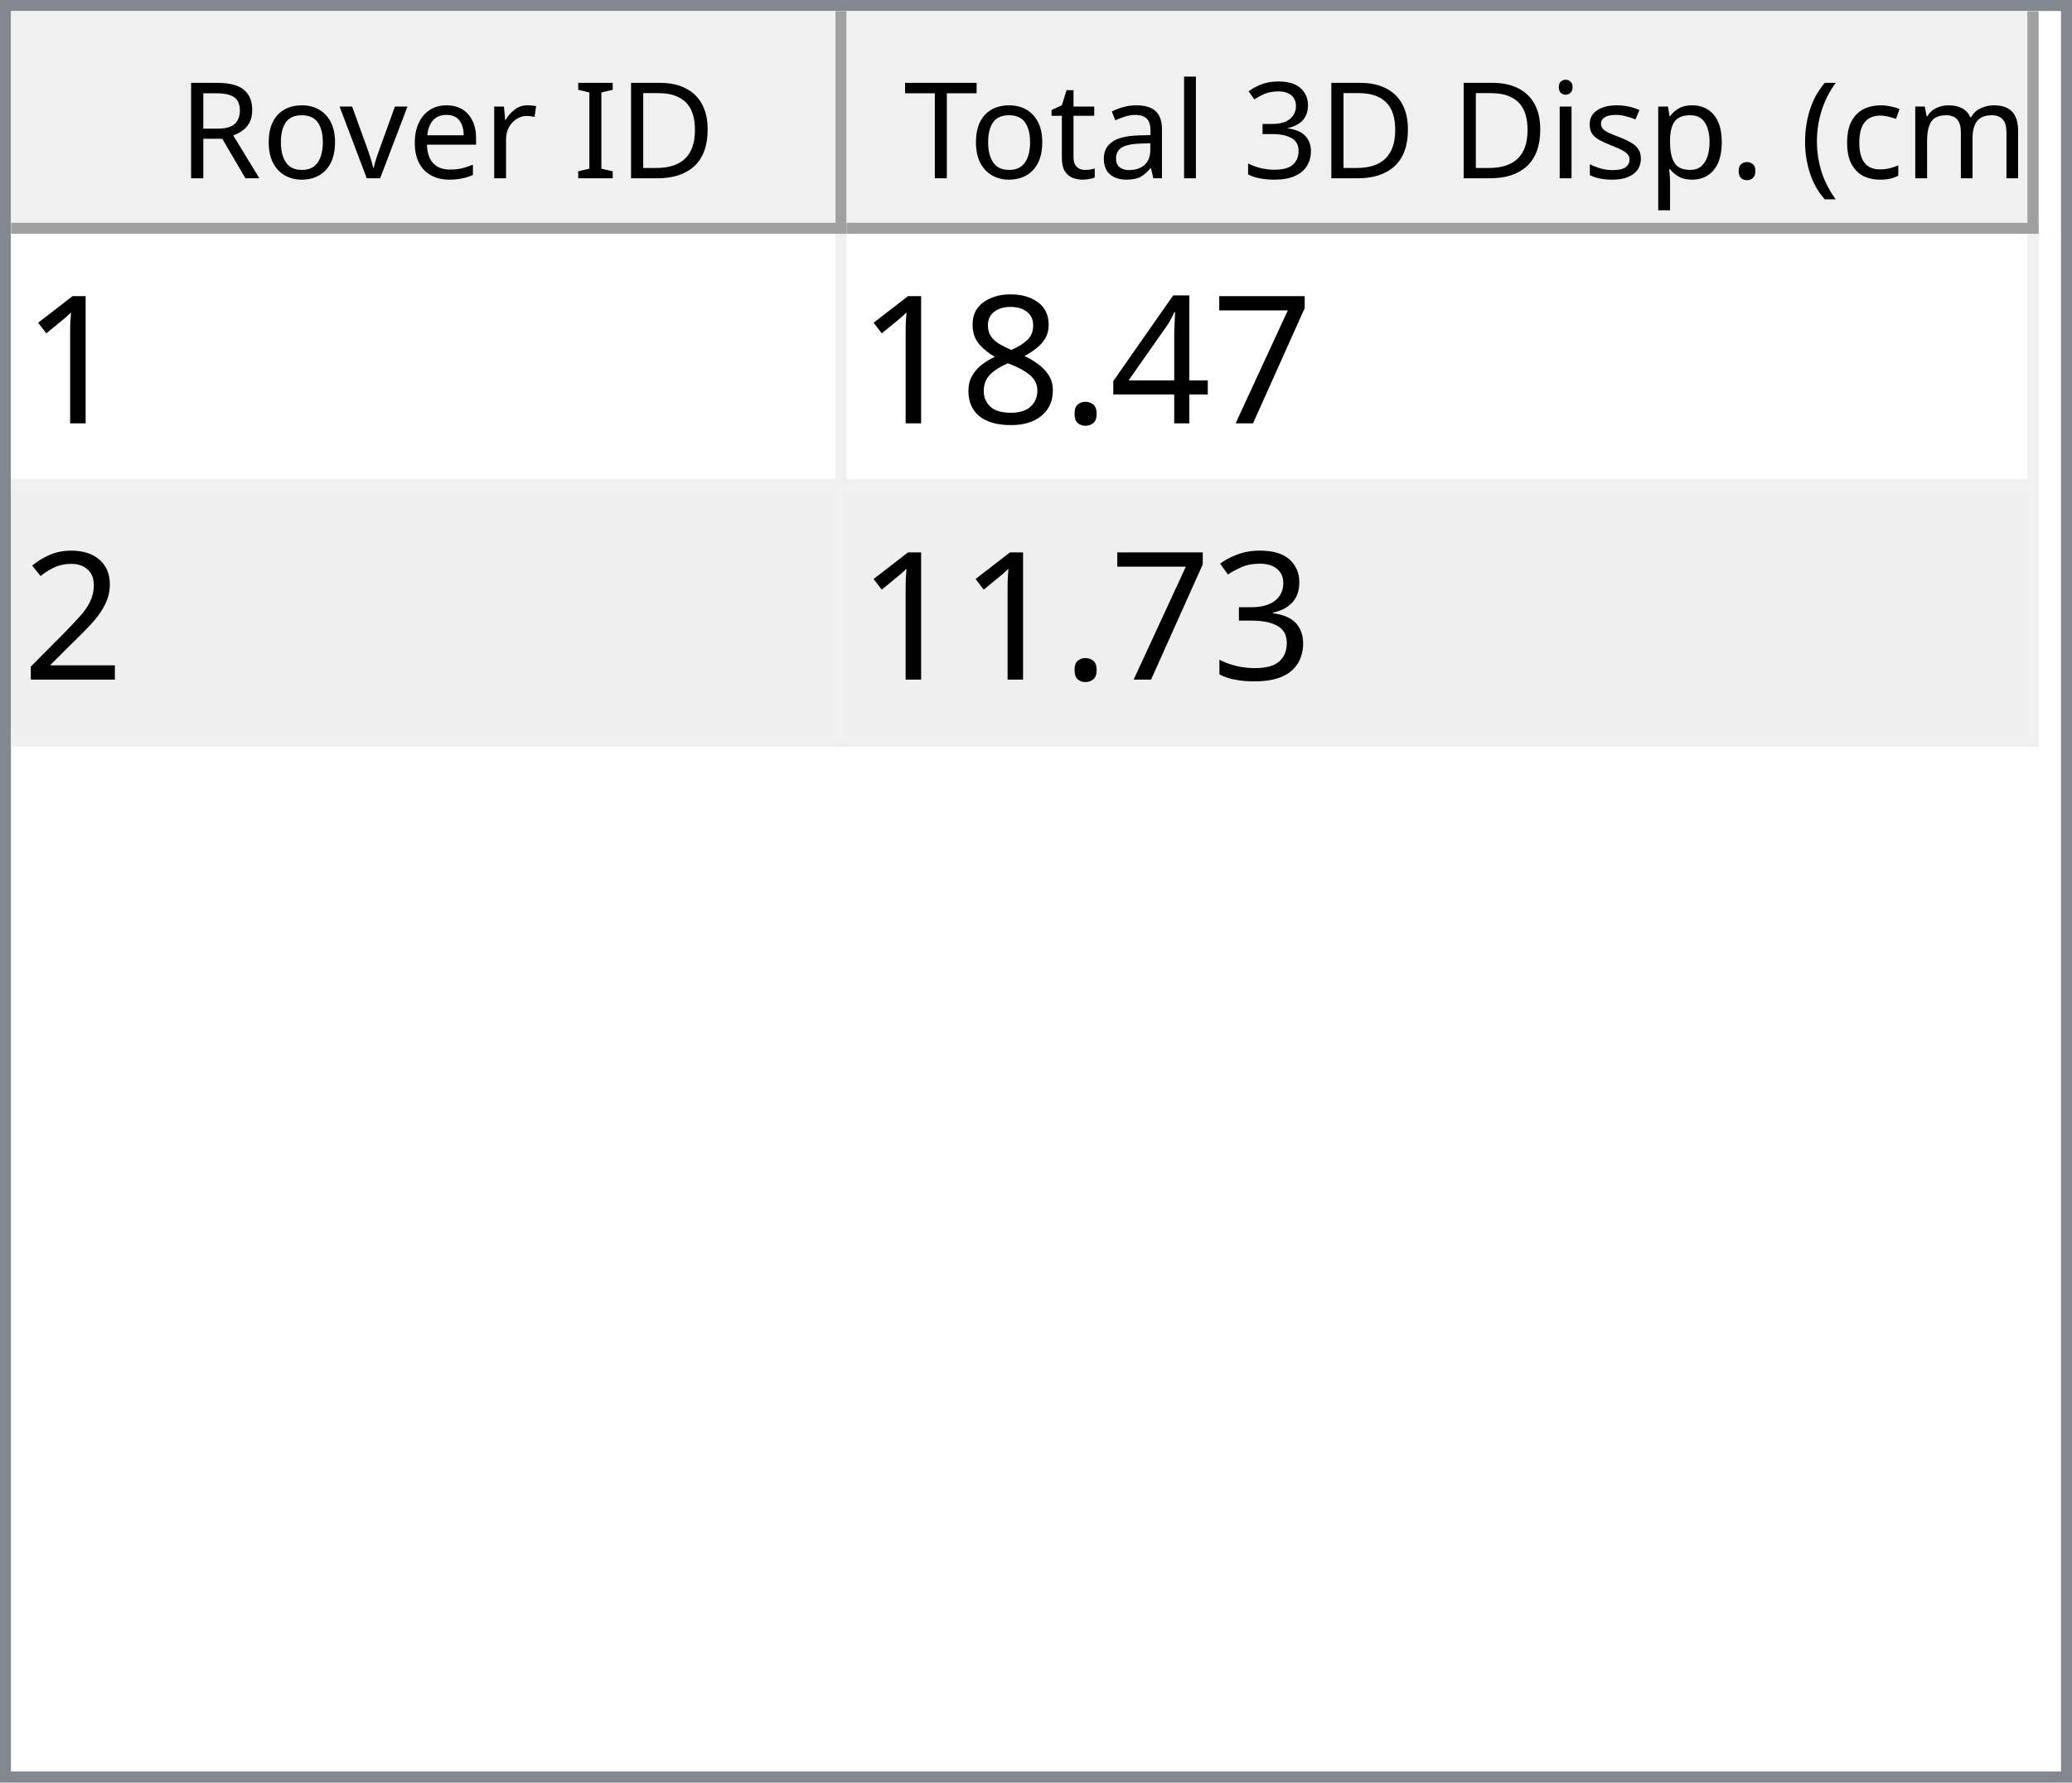
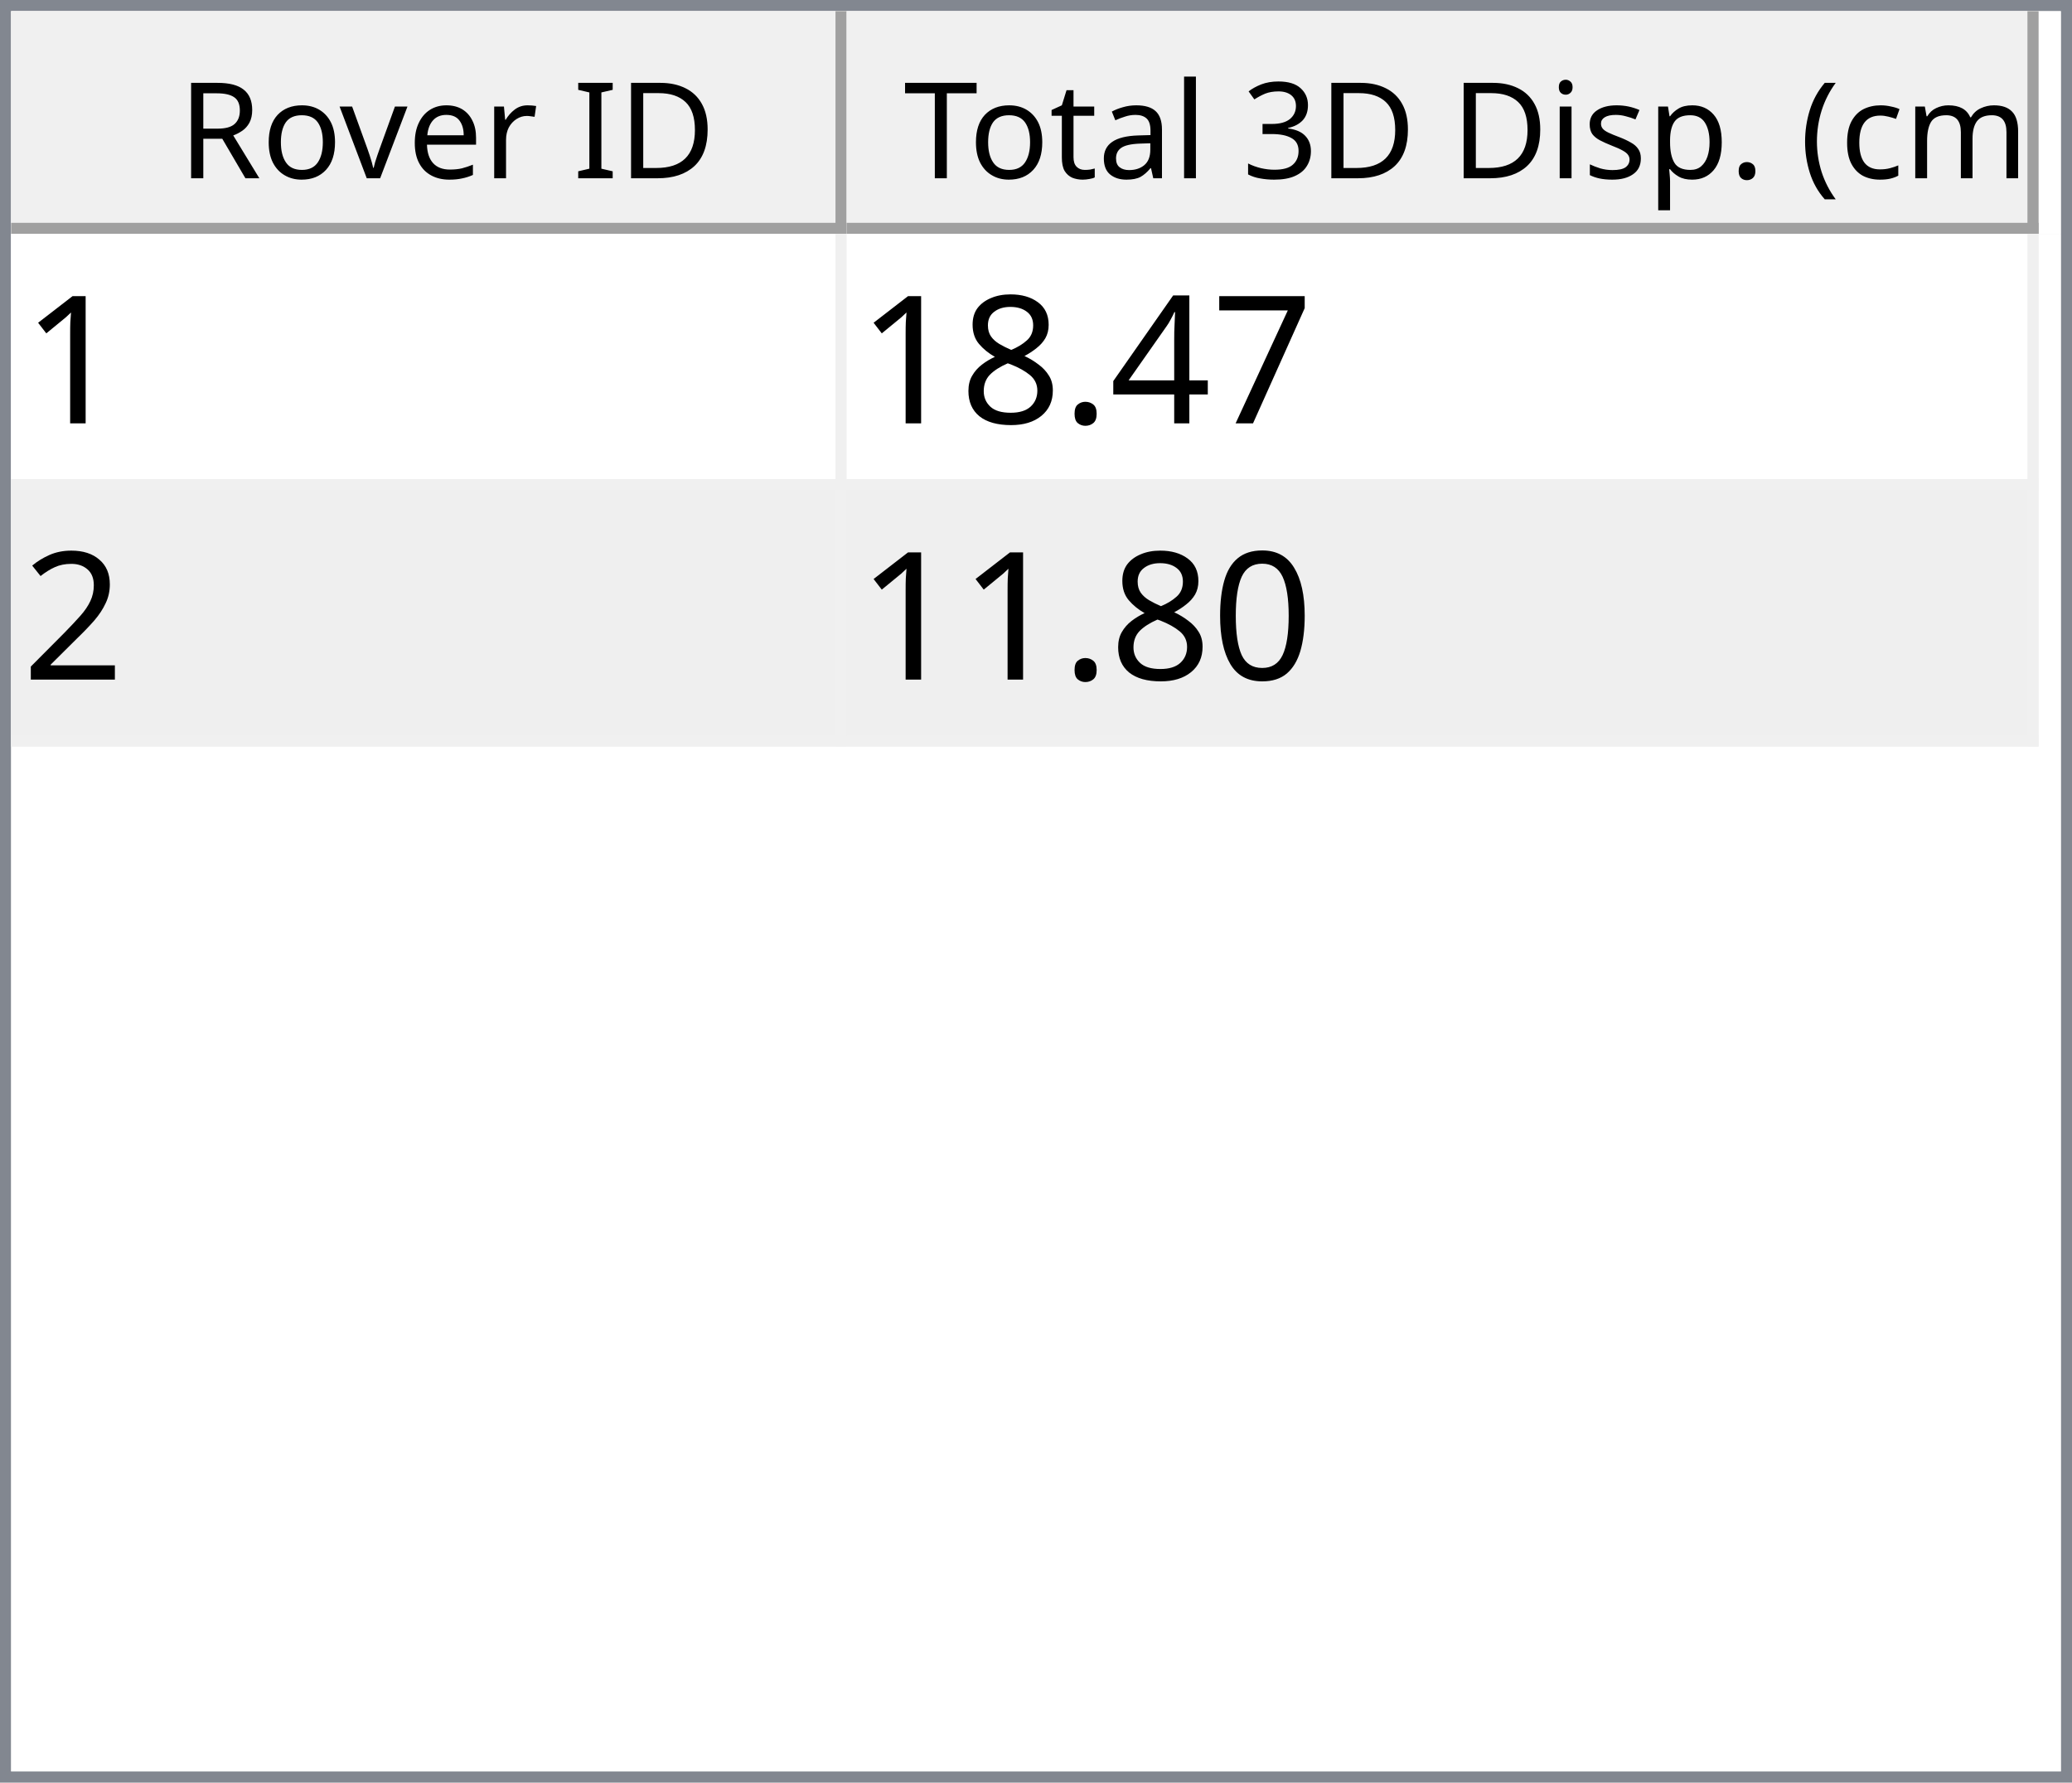
<svg xmlns="http://www.w3.org/2000/svg" style="fill-opacity:1; color-rendering:auto; color-interpolation:auto; text-rendering:auto; stroke:black; stroke-linecap:square; stroke-miterlimit:10; shape-rendering:auto; stroke-opacity:1; fill:black; stroke-dasharray:none; font-weight:normal; stroke-width:1; font-family:'Dialog'; font-style:normal; stroke-linejoin:miter; font-size:12px; stroke-dashoffset:0; image-rendering:auto;" width="186" height="160">
  <defs id="genericDefs" />
  <g>
    <defs id="defs1">
      <clipPath clipPathUnits="userSpaceOnUse" id="clipPath1">
        <path d="M0 0 L186 0 L186 160 L0 160 L0 0 Z" />
      </clipPath>
      <clipPath clipPathUnits="userSpaceOnUse" id="clipPath2">
        <path d="M0 0 L0 160 L186 160 L186 0 Z" />
      </clipPath>
      <clipPath clipPathUnits="userSpaceOnUse" id="clipPath3">
        <path d="M0 0 L0 20 L184 20 L184 0 Z" />
      </clipPath>
      <clipPath clipPathUnits="userSpaceOnUse" id="clipPath4">
        <path d="M0 0 L0 20 L75 20 L75 0 Z" />
      </clipPath>
      <clipPath clipPathUnits="userSpaceOnUse" id="clipPath5">
        <path d="M1 1 L1 19 L74 19 L74 1 Z" />
      </clipPath>
      <clipPath clipPathUnits="userSpaceOnUse" id="clipPath6">
        <path d="M0 0 L0 18 L73 18 L73 0 Z" />
      </clipPath>
      <clipPath clipPathUnits="userSpaceOnUse" id="clipPath7">
        <path d="M-0.5 -0.5 L-0.5 19.5 L74.5 19.5 L74.5 -0.5 Z" />
      </clipPath>
      <clipPath clipPathUnits="userSpaceOnUse" id="clipPath8">
        <path d="M0 0 L0 20 L107 20 L107 0 Z" />
      </clipPath>
      <clipPath clipPathUnits="userSpaceOnUse" id="clipPath9">
        <path d="M1 1 L1 19 L106 19 L106 1 Z" />
      </clipPath>
      <clipPath clipPathUnits="userSpaceOnUse" id="clipPath10">
        <path d="M0 0 L0 18 L105 18 L105 0 Z" />
      </clipPath>
      <clipPath clipPathUnits="userSpaceOnUse" id="clipPath11">
        <path d="M-0.5 -0.5 L-0.5 19.5 L106.5 19.5 L106.5 -0.5 Z" />
      </clipPath>
      <clipPath clipPathUnits="userSpaceOnUse" id="clipPath12">
        <path d="M0 0 L0 138 L184 138 L184 0 Z" />
      </clipPath>
      <clipPath clipPathUnits="userSpaceOnUse" id="clipPath13">
        <path d="M0 0 L0 46 L182 46 L182 0 Z" />
      </clipPath>
      <clipPath clipPathUnits="userSpaceOnUse" id="clipPath14">
        <path d="M-0.5 -0.5 L-0.5 45.5 L181.5 45.5 L181.5 -0.5 Z" />
      </clipPath>
      <clipPath clipPathUnits="userSpaceOnUse" id="clipPath15">
        <path d="M0 0 L0 22 L74 22 L74 0 Z" />
      </clipPath>
      <clipPath clipPathUnits="userSpaceOnUse" id="clipPath16">
        <path d="M0 0 L0 22 L106 22 L106 0 Z" />
      </clipPath>
      <font horiz-adv-x="64.551" id="font1">
        <font-face ascent="107.91" descent="25.098" units-per-em="100" style="font-style:normal; font-family:Segoe UI; font-weight:normal;" />
        <missing-glyph horiz-adv-x="64.551" d="M8.109 0 L8.109 68.266 L56.453 68.266 L56.453 0 L8.109 0 ZM15.328 7.234 L49.219 7.234 L49.219 61.031 L15.328 61.031 L15.328 7.234 Z" />
        <glyph unicode="D" horiz-adv-x="70.117" d="M9.188 0 L9.188 70.016 L28.516 70.016 Q65.531 70.016 65.531 35.891 Q65.531 19.672 55.25 9.836 Q44.969 0 27.734 0 L9.188 0 ZM17.391 62.594 L17.391 7.422 L27.828 7.422 Q41.609 7.422 49.273 14.797 Q56.938 22.172 56.938 35.688 Q56.938 62.594 28.328 62.594 L17.391 62.594 Z" />
        <glyph unicode="I" horiz-adv-x="26.611" d="M17.391 0 L9.188 0 L9.188 70.016 L17.391 70.016 L17.391 0 Z" />
        <glyph unicode=" " horiz-adv-x="27.393" d="" />
        <glyph unicode="r" horiz-adv-x="34.766" d="M34.188 41.891 Q32.078 43.5 28.125 43.5 Q23 43.5 19.555 38.672 Q16.109 33.844 16.109 25.484 L16.109 0 L8.109 0 L8.109 50 L16.109 50 L16.109 39.703 L16.312 39.703 Q18.016 44.969 21.531 47.922 Q25.047 50.875 29.391 50.875 Q32.516 50.875 34.188 50.203 L34.188 41.891 Z" />
        <glyph unicode="e" horiz-adv-x="52.295" d="M48.297 23 L12.984 23 Q13.188 14.656 17.484 10.109 Q21.781 5.562 29.297 5.562 Q37.75 5.562 44.828 11.141 L44.828 3.609 Q38.234 -1.172 27.391 -1.172 Q16.797 -1.172 10.742 5.641 Q4.688 12.453 4.688 24.812 Q4.688 36.469 11.305 43.82 Q17.922 51.172 27.734 51.172 Q37.547 51.172 42.922 44.828 Q48.297 38.484 48.297 27.203 L48.297 23 ZM40.094 29.781 Q40.047 36.719 36.75 40.578 Q33.453 44.438 27.594 44.438 Q21.922 44.438 17.969 40.383 Q14.016 36.328 13.094 29.781 L40.094 29.781 Z" />
        <glyph unicode="v" horiz-adv-x="47.9" d="M47.406 50 L27.484 0 L19.625 0 L0.688 50 L9.469 50 L22.172 13.672 Q23.578 9.672 23.922 6.688 L24.125 6.688 Q24.609 10.453 25.688 13.484 L38.969 50 L47.406 50 Z" />
        <glyph unicode="o" horiz-adv-x="58.594" d="M29 -1.172 Q17.922 -1.172 11.305 5.836 Q4.688 12.844 4.688 24.422 Q4.688 37.016 11.57 44.094 Q18.453 51.172 30.172 51.172 Q41.359 51.172 47.633 44.289 Q53.906 37.406 53.906 25.203 Q53.906 13.234 47.141 6.031 Q40.375 -1.172 29 -1.172 ZM29.594 44.438 Q21.875 44.438 17.383 39.188 Q12.891 33.938 12.891 24.703 Q12.891 15.828 17.43 10.695 Q21.969 5.562 29.594 5.562 Q37.359 5.562 41.531 10.594 Q45.703 15.625 45.703 24.906 Q45.703 34.281 41.531 39.359 Q37.359 44.438 29.594 44.438 Z" />
        <glyph unicode="R" horiz-adv-x="59.814" d="M59.375 0 L49.609 0 L37.891 19.625 Q36.281 22.359 34.766 24.289 Q33.25 26.219 31.664 27.438 Q30.078 28.656 28.25 29.219 Q26.422 29.781 24.125 29.781 L17.391 29.781 L17.391 0 L9.188 0 L9.188 70.016 L30.078 70.016 Q34.672 70.016 38.555 68.867 Q42.438 67.719 45.289 65.375 Q48.141 63.031 49.758 59.547 Q51.375 56.062 51.375 51.375 Q51.375 47.703 50.273 44.656 Q49.172 41.609 47.148 39.211 Q45.125 36.812 42.266 35.133 Q39.406 33.453 35.844 32.516 L35.844 32.328 Q37.594 31.547 38.891 30.547 Q40.188 29.547 41.359 28.18 Q42.531 26.812 43.68 25.078 Q44.828 23.344 46.234 21.047 L59.375 0 ZM17.391 62.594 L17.391 37.203 L28.516 37.203 Q31.594 37.203 34.203 38.133 Q36.812 39.062 38.719 40.797 Q40.625 42.531 41.703 45.047 Q42.781 47.562 42.781 50.688 Q42.781 56.297 39.141 59.445 Q35.5 62.594 28.609 62.594 L17.391 62.594 Z" />
        <glyph unicode=")" horiz-adv-x="30.176" d="M8.297 -15.922 L1.172 -15.922 Q16.406 2.344 16.406 26.812 Q16.406 51.469 1.078 70.016 L8.297 70.016 Q23.531 52.156 23.531 26.703 Q23.531 1.375 8.297 -15.922 Z" />
        <glyph unicode="m" horiz-adv-x="86.133" d="M79.109 0 L71.094 0 L71.094 28.719 Q71.094 37.016 68.531 40.727 Q65.969 44.438 59.906 44.438 Q54.781 44.438 51.195 39.75 Q47.609 35.062 47.609 28.516 L47.609 0 L39.594 0 L39.594 29.688 Q39.594 44.438 28.219 44.438 Q22.953 44.438 19.531 40.016 Q16.109 35.594 16.109 28.516 L16.109 0 L8.109 0 L8.109 50 L16.109 50 L16.109 42.094 L16.312 42.094 Q21.625 51.172 31.844 51.172 Q36.969 51.172 40.773 48.312 Q44.578 45.453 46 40.828 Q51.562 51.172 62.594 51.172 Q79.109 51.172 79.109 30.812 L79.109 0 Z" />
        <glyph unicode="c" horiz-adv-x="46.191" d="M42.188 2.297 Q36.422 -1.172 28.516 -1.172 Q17.828 -1.172 11.258 5.789 Q4.688 12.75 4.688 23.828 Q4.688 36.188 11.766 43.68 Q18.844 51.172 30.672 51.172 Q37.25 51.172 42.281 48.734 L42.281 40.531 Q36.719 44.438 30.375 44.438 Q22.703 44.438 17.797 38.945 Q12.891 33.453 12.891 24.516 Q12.891 15.719 17.508 10.641 Q22.125 5.562 29.891 5.562 Q36.422 5.562 42.188 9.906 L42.188 2.297 Z" />
        <glyph unicode="(" horiz-adv-x="30.176" d="M29.109 -15.922 L21.969 -15.922 Q6.844 1.375 6.844 26.703 Q6.844 52.156 21.969 70.016 L29.203 70.016 Q13.875 51.469 13.875 26.812 Q13.875 2.344 29.109 -15.922 Z" />
        <glyph unicode="." horiz-adv-x="21.68" d="M10.891 -1.078 Q8.641 -1.078 7.055 0.539 Q5.469 2.156 5.469 4.391 Q5.469 6.641 7.055 8.273 Q8.641 9.906 10.891 9.906 Q13.188 9.906 14.797 8.273 Q16.406 6.641 16.406 4.391 Q16.406 2.156 14.797 0.539 Q13.188 -1.078 10.891 -1.078 Z" />
        <glyph unicode="p" horiz-adv-x="58.789" d="M16.312 7.234 L16.109 7.234 L16.109 -23 L8.109 -23 L8.109 50 L16.109 50 L16.109 41.219 L16.312 41.219 Q22.219 51.172 33.594 51.172 Q43.266 51.172 48.688 44.461 Q54.109 37.75 54.109 26.469 Q54.109 13.922 48 6.375 Q41.891 -1.172 31.297 -1.172 Q21.578 -1.172 16.312 7.234 ZM16.109 27.391 L16.109 20.406 Q16.109 14.203 20.141 9.883 Q24.172 5.562 30.375 5.562 Q37.641 5.562 41.773 11.133 Q45.906 16.703 45.906 26.609 Q45.906 34.969 42.047 39.703 Q38.188 44.438 31.594 44.438 Q24.609 44.438 20.359 39.578 Q16.109 34.719 16.109 27.391 Z" />
        <glyph unicode="s" horiz-adv-x="42.432" d="M5.078 1.812 L5.078 10.406 Q11.625 5.562 19.484 5.562 Q30.031 5.562 30.031 12.594 Q30.031 14.594 29.125 15.992 Q28.219 17.391 26.68 18.461 Q25.141 19.531 23.07 20.383 Q21 21.234 18.609 22.172 Q15.281 23.484 12.766 24.828 Q10.25 26.172 8.57 27.859 Q6.891 29.547 6.031 31.695 Q5.172 33.844 5.172 36.719 Q5.172 40.234 6.789 42.945 Q8.406 45.656 11.086 47.484 Q13.766 49.312 17.211 50.242 Q20.656 51.172 24.312 51.172 Q30.812 51.172 35.938 48.922 L35.938 40.828 Q30.422 44.438 23.25 44.438 Q21 44.438 19.195 43.922 Q17.391 43.406 16.094 42.477 Q14.797 41.547 14.086 40.258 Q13.375 38.969 13.375 37.406 Q13.375 35.453 14.086 34.133 Q14.797 32.812 16.164 31.789 Q17.531 30.766 19.484 29.938 Q21.438 29.109 23.922 28.125 Q27.25 26.859 29.883 25.516 Q32.516 24.172 34.375 22.484 Q36.234 20.797 37.234 18.602 Q38.234 16.406 38.234 13.375 Q38.234 9.672 36.602 6.938 Q34.969 4.203 32.234 2.398 Q29.5 0.594 25.93 -0.289 Q22.359 -1.172 18.453 -1.172 Q10.75 -1.172 5.078 1.812 Z" />
        <glyph unicode="i" horiz-adv-x="24.219" d="M12.203 62.703 Q10.062 62.703 8.547 64.164 Q7.031 65.625 7.031 67.875 Q7.031 70.125 8.547 71.609 Q10.062 73.094 12.203 73.094 Q14.406 73.094 15.945 71.609 Q17.484 70.125 17.484 67.875 Q17.484 65.719 15.945 64.211 Q14.406 62.703 12.203 62.703 ZM16.109 0 L8.109 0 L8.109 50 L16.109 50 L16.109 0 Z" />
        <glyph unicode="3" horiz-adv-x="53.906" d="M46.531 19.828 Q46.531 15.094 44.75 11.211 Q42.969 7.328 39.719 4.57 Q36.469 1.812 31.93 0.297 Q27.391 -1.219 21.922 -1.219 Q11.922 -1.219 6 2.594 L6 11.188 Q13.094 5.609 22.219 5.609 Q25.875 5.609 28.828 6.539 Q31.781 7.469 33.906 9.227 Q36.031 10.984 37.18 13.477 Q38.328 15.969 38.328 19.094 Q38.328 32.812 18.797 32.812 L12.984 32.812 L12.984 39.594 L18.5 39.594 Q35.797 39.594 35.797 52.484 Q35.797 64.406 22.609 64.406 Q15.188 64.406 8.688 59.422 L8.688 67.188 Q15.375 71.188 24.609 71.188 Q29 71.188 32.57 69.969 Q36.141 68.75 38.68 66.555 Q41.219 64.359 42.609 61.281 Q44 58.203 44 54.5 Q44 40.672 30.031 36.719 L30.031 36.531 Q33.594 36.141 36.625 34.797 Q39.656 33.453 41.852 31.305 Q44.047 29.156 45.289 26.25 Q46.531 23.344 46.531 19.828 Z" />
        <glyph unicode="l" horiz-adv-x="24.219" d="M16.109 0 L8.109 0 L8.109 74.031 L16.109 74.031 L16.109 0 Z" />
        <glyph unicode="a" horiz-adv-x="50.879" d="M43.891 0 L35.891 0 L35.891 7.812 L35.688 7.812 Q30.469 -1.172 20.312 -1.172 Q12.844 -1.172 8.617 2.781 Q4.391 6.734 4.391 13.281 Q4.391 27.297 20.906 29.594 L35.891 31.688 Q35.891 44.438 25.594 44.438 Q16.547 44.438 9.281 38.281 L9.281 46.484 Q16.656 51.172 26.266 51.172 Q43.891 51.172 43.891 32.516 L43.891 0 ZM35.891 25.297 L23.828 23.641 Q18.266 22.859 15.43 20.875 Q12.594 18.891 12.594 13.875 Q12.594 10.203 15.211 7.883 Q17.828 5.562 22.172 5.562 Q28.125 5.562 32.008 9.742 Q35.891 13.922 35.891 20.312 L35.891 25.297 Z" />
        <glyph unicode="t" horiz-adv-x="33.887" d="M31.297 0.484 Q28.469 -1.078 23.828 -1.078 Q10.688 -1.078 10.688 13.578 L10.688 43.172 L2.094 43.172 L2.094 50 L10.688 50 L10.688 62.203 L18.703 64.797 L18.703 50 L31.297 50 L31.297 43.172 L18.703 43.172 L18.703 14.984 Q18.703 9.969 20.414 7.82 Q22.125 5.672 26.078 5.672 Q29.109 5.672 31.297 7.328 L31.297 0.484 Z" />
        <glyph unicode="T" horiz-adv-x="52.393" d="M50.594 62.594 L30.375 62.594 L30.375 0 L22.172 0 L22.172 62.594 L2 62.594 L2 70.016 L50.594 70.016 L50.594 62.594 Z" />
      </font>
      <font horiz-adv-x="75.0" id="font2">
        <font-face ascent="100.537" descent="21.973" units-per-em="100" style="font-style:normal; font-family:sans-serif; font-weight:normal;" />
        <missing-glyph horiz-adv-x="75.0" d="M12.5 0 L12.5 62.5 L62.5 62.5 L62.5 0 L12.5 0 ZM14.062 1.562 L60.938 1.562 L60.938 60.938 L14.062 60.938 L14.062 1.562 Z" />
        <glyph unicode="1" horiz-adv-x="55.615" d="M37.25 0 L28.469 0 L28.469 56 Q25.297 52.984 20.141 49.953 Q14.984 46.922 10.891 45.406 L10.891 53.906 Q18.266 57.375 23.781 62.305 Q29.297 67.234 31.594 71.875 L37.25 71.875 L37.25 0 Z" />
        <glyph unicode="7" horiz-adv-x="55.615" d="M4.734 62.203 L4.734 70.656 L51.078 70.656 L51.078 63.812 Q44.234 56.547 37.523 44.484 Q30.812 32.422 27.156 19.672 Q24.516 10.688 23.781 0 L14.75 0 Q14.891 8.453 18.062 20.414 Q21.234 32.375 27.172 43.484 Q33.109 54.594 39.797 62.203 L4.734 62.203 Z" />
        <glyph unicode="4" horiz-adv-x="55.615" d="M32.328 0 L32.328 17.141 L1.266 17.141 L1.266 25.203 L33.938 71.578 L41.109 71.578 L41.109 25.203 L50.781 25.203 L50.781 17.141 L41.109 17.141 L41.109 0 L32.328 0 ZM32.328 25.203 L32.328 57.469 L9.906 25.203 L32.328 25.203 Z" />
        <glyph unicode="." horiz-adv-x="27.783" d="M9.078 0 L9.078 10.016 L19.094 10.016 L19.094 0 L9.078 0 Z" />
        <glyph unicode="8" horiz-adv-x="55.615" d="M17.672 38.812 Q12.203 40.828 9.57 44.539 Q6.938 48.25 6.938 53.422 Q6.938 61.234 12.555 66.555 Q18.172 71.875 27.484 71.875 Q36.859 71.875 42.578 66.43 Q48.297 60.984 48.297 53.172 Q48.297 48.188 45.68 44.508 Q43.062 40.828 37.75 38.812 Q44.344 36.672 47.781 31.883 Q51.219 27.094 51.219 20.453 Q51.219 11.281 44.727 5.031 Q38.234 -1.219 27.641 -1.219 Q17.047 -1.219 10.547 5.055 Q4.047 11.328 4.047 20.703 Q4.047 27.688 7.594 32.398 Q11.141 37.109 17.672 38.812 ZM15.922 53.719 Q15.922 48.641 19.195 45.414 Q22.469 42.188 27.688 42.188 Q32.766 42.188 36.016 45.383 Q39.266 48.578 39.266 53.219 Q39.266 58.062 35.914 61.359 Q32.562 64.656 27.594 64.656 Q22.562 64.656 19.242 61.43 Q15.922 58.203 15.922 53.719 ZM13.094 20.656 Q13.094 16.891 14.875 13.375 Q16.656 9.859 20.172 7.93 Q23.688 6 27.734 6 Q34.031 6 38.133 10.055 Q42.234 14.109 42.234 20.359 Q42.234 26.703 38.016 30.859 Q33.797 35.016 27.438 35.016 Q21.234 35.016 17.164 30.914 Q13.094 26.812 13.094 20.656 Z" />
        <glyph unicode="2" horiz-adv-x="55.615" d="M50.344 8.453 L50.344 0 L3.031 0 Q2.938 3.172 4.047 6.109 Q5.859 10.938 9.836 15.625 Q13.812 20.312 21.344 26.469 Q33.016 36.031 37.117 41.625 Q41.219 47.219 41.219 52.203 Q41.219 57.422 37.477 61.008 Q33.734 64.594 27.734 64.594 Q21.391 64.594 17.578 60.789 Q13.766 56.984 13.719 50.25 L4.688 51.172 Q5.609 61.281 11.664 66.578 Q17.719 71.875 27.938 71.875 Q38.234 71.875 44.242 66.164 Q50.25 60.453 50.25 52 Q50.25 47.703 48.492 43.555 Q46.734 39.406 42.656 34.812 Q38.578 30.219 29.109 22.219 Q21.188 15.578 18.945 13.211 Q16.703 10.844 15.234 8.453 L50.344 8.453 Z" />
-         <glyph unicode="3" horiz-adv-x="55.615" d="M4.203 18.891 L12.984 20.062 Q14.5 12.594 18.141 9.297 Q21.781 6 27 6 Q33.203 6 37.477 10.297 Q41.75 14.594 41.75 20.953 Q41.75 27 37.797 30.93 Q33.844 34.859 27.734 34.859 Q25.25 34.859 21.531 33.891 L22.516 41.609 Q23.391 41.5 23.922 41.5 Q29.547 41.5 34.039 44.43 Q38.531 47.359 38.531 53.469 Q38.531 58.297 35.258 61.477 Q31.984 64.656 26.812 64.656 Q21.688 64.656 18.266 61.43 Q14.844 58.203 13.875 51.766 L5.078 53.328 Q6.688 62.156 12.398 67.016 Q18.109 71.875 26.609 71.875 Q32.469 71.875 37.398 69.359 Q42.328 66.844 44.945 62.5 Q47.562 58.156 47.562 53.266 Q47.562 48.641 45.07 44.828 Q42.578 41.016 37.703 38.766 Q44.047 37.312 47.562 32.695 Q51.078 28.078 51.078 21.141 Q51.078 11.766 44.242 5.25 Q37.406 -1.266 26.953 -1.266 Q17.531 -1.266 11.305 4.352 Q5.078 9.969 4.203 18.891 Z" />
+         <glyph unicode="0" horiz-adv-x="55.615" d="M4.156 35.297 Q4.156 48 6.766 55.742 Q9.375 63.484 14.523 67.68 Q19.672 71.875 27.484 71.875 Q33.25 71.875 37.594 69.555 Q41.938 67.234 44.773 62.867 Q47.609 58.5 49.219 52.227 Q50.828 45.953 50.828 35.297 Q50.828 22.703 48.242 14.969 Q45.656 7.234 40.508 3.008 Q35.359 -1.219 27.484 -1.219 Q17.141 -1.219 11.234 6.203 Q4.156 15.141 4.156 35.297 ZM13.188 35.297 Q13.188 17.672 17.312 11.836 Q21.438 6 27.484 6 Q33.547 6 37.672 11.859 Q41.797 17.719 41.797 35.297 Q41.797 52.984 37.672 58.789 Q33.547 64.594 27.391 64.594 Q21.344 64.594 17.719 59.469 Q13.188 52.938 13.188 35.297 Z" />
      </font>
    </defs>
    <g style="fill:white; stroke:white;">
      <rect x="0" y="0" width="186" style="clip-path:url(#clipPath1); stroke:none;" height="160" />
    </g>
    <g style="fill:white; text-rendering:optimizeSpeed; color-rendering:optimizeSpeed; image-rendering:optimizeSpeed; shape-rendering:crispEdges; stroke:white; color-interpolation:sRGB;">
      <rect x="0" width="186" height="160" y="0" style="stroke:none;" />
      <path style="stroke:none;" d="M0 160 L186 160 L186 0 L0 0 Z" />
    </g>
    <g style="fill:rgb(240,240,240); font-family:'Segoe UI'; stroke:rgb(240,240,240);">
      <rect x="0" y="0" width="186" style="clip-path:url(#clipPath2); stroke:none;" height="160" />
    </g>
    <g style="fill:rgb(130,135,144); font-family:'Segoe UI'; stroke:rgb(130,135,144);">
      <path d="M0 0 L186 0 L186 160 L0 160 L0 0 ZM1 1 L185 1 L185 159 L1 159 L1 1 Z" style="fill-rule:evenodd; clip-path:url(#clipPath2); stroke:none;" />
    </g>
    <g style="fill:white; font-family:'Segoe UI'; stroke:white;" transform="translate(1,1)">
      <rect x="0" y="0" width="184" style="clip-path:url(#clipPath3); stroke:none;" height="20" />
    </g>
    <g style="fill:rgb(240,240,240); font-family:'Segoe UI'; stroke:rgb(240,240,240);" transform="translate(1,1)">
      <rect x="0" y="0" width="75" style="clip-path:url(#clipPath4); stroke:none;" height="20" />
    </g>
    <g style="font-family:'Segoe UI';" transform="translate(2,2)">
      <text x="14" xml:space="preserve" y="14" style="clip-path:url(#clipPath6); stroke:none;">Rover ID</text>
    </g>
    <g style="fill:rgb(160,160,160); font-family:'Segoe UI'; stroke:rgb(160,160,160); stroke-linejoin:bevel;" transform="translate(1.5,1.5)">
      <line x1="74" x2="74" y1="0" style="fill:none; clip-path:url(#clipPath7);" y2="19" />
    </g>
    <g style="fill:rgb(160,160,160); font-family:'Segoe UI'; stroke:rgb(160,160,160); stroke-linejoin:bevel;" transform="matrix(1,0,0,1,1,1) translate(0.5,0.5)">
      <line x1="0" x2="74" y1="19" style="fill:none; clip-path:url(#clipPath7);" y2="19" />
    </g>
    <g style="fill:rgb(240,240,240); font-family:'Segoe UI'; stroke:rgb(240,240,240);" transform="translate(76,1)">
      <rect x="0" y="0" width="107" style="clip-path:url(#clipPath8); stroke:none;" height="20" />
    </g>
    <g style="font-family:'Segoe UI';" transform="translate(77,2)">
      <text x="1" xml:space="preserve" y="14" style="clip-path:url(#clipPath10); stroke:none;"> Total 3D Disp. (cm)</text>
    </g>
    <g style="fill:rgb(160,160,160); font-family:'Segoe UI'; stroke:rgb(160,160,160); stroke-linejoin:bevel;" transform="translate(76.5,1.5)">
      <line x1="106" x2="106" y1="0" style="fill:none; clip-path:url(#clipPath11);" y2="19" />
    </g>
    <g style="fill:rgb(160,160,160); font-family:'Segoe UI'; stroke:rgb(160,160,160); stroke-linejoin:bevel;" transform="matrix(1,0,0,1,76,1) translate(0.5,0.5)">
      <line x1="0" x2="106" y1="19" style="fill:none; clip-path:url(#clipPath11);" y2="19" />
    </g>
    <g style="fill:white; font-family:'Segoe UI'; stroke:white;" transform="translate(1,21)">
      <rect x="0" y="0" width="184" style="clip-path:url(#clipPath12); stroke:none;" height="138" />
    </g>
    <g style="fill:rgb(240,240,240); font-size:16px; font-family:sans-serif; stroke:rgb(240,240,240);" transform="translate(1,21)">
      <rect x="0" y="0" width="182" style="clip-path:url(#clipPath13); stroke:none;" height="46" />
      <line transform="translate(0.5,0.5)" x1="0" x2="181" y1="22" style="clip-path:url(#clipPath14); fill:none; stroke-linejoin:bevel;" y2="22" />
    </g>
    <g transform="matrix(1,0,0,1,1,21) translate(0.5,0.5)" style="fill:rgb(240,240,240); font-size:16px; font-family:sans-serif; stroke:rgb(240,240,240); stroke-linejoin:bevel;">
      <line x1="0" x2="181" y1="45" style="fill:none; clip-path:url(#clipPath14);" y2="45" />
    </g>
    <g transform="matrix(1,0,0,1,1,21) translate(0.5,0.5)" style="fill:rgb(240,240,240); font-size:16px; font-family:sans-serif; stroke:rgb(240,240,240); stroke-linejoin:bevel;">
      <line x1="74" x2="74" y1="0" style="fill:none; clip-path:url(#clipPath14);" y2="45" />
    </g>
    <g transform="matrix(1,0,0,1,1,21) translate(0.5,0.5)" style="fill:rgb(240,240,240); font-size:16px; font-family:sans-serif; stroke:rgb(240,240,240); stroke-linejoin:bevel;">
      <line x1="181" x2="181" y1="0" style="fill:none; clip-path:url(#clipPath14);" y2="45" />
    </g>
    <g style="fill:white; font-size:16px; font-family:sans-serif; stroke:white;" transform="matrix(1,0,0,1,1,21)">
      <rect x="0" y="0" width="74" style="clip-path:url(#clipPath15); stroke:none;" height="22" />
      <text x="1" y="17" style="fill:black; clip-path:url(#clipPath15); stroke:none;" xml:space="preserve">1</text>
    </g>
    <g style="fill:white; font-size:16px; font-family:sans-serif; stroke:white;" transform="matrix(1,0,0,1,1,21) translate(75,0)">
      <rect x="0" y="0" width="106" style="clip-path:url(#clipPath16); stroke:none;" height="22" />
      <text x="1" y="17" style="fill:black; clip-path:url(#clipPath16); stroke:none;" xml:space="preserve">18.47</text>
    </g>
    <g style="fill:rgb(239,239,239); font-size:16px; font-family:sans-serif; stroke:rgb(239,239,239);" transform="matrix(1,0,0,1,1,21) translate(0,23)">
      <rect x="0" y="0" width="74" style="clip-path:url(#clipPath15); stroke:none;" height="22" />
      <text x="1" y="17" style="fill:black; clip-path:url(#clipPath15); stroke:none;" xml:space="preserve">2</text>
    </g>
    <g style="fill:rgb(239,239,239); font-size:16px; font-family:sans-serif; stroke:rgb(239,239,239);" transform="matrix(1,0,0,1,1,21) translate(75,23)">
      <rect x="0" y="0" width="106" style="clip-path:url(#clipPath16); stroke:none;" height="22" />
-       <text x="1" y="17" style="fill:black; clip-path:url(#clipPath16); stroke:none;" xml:space="preserve">11.73</text>
+       <text x="1" y="17" style="fill:black; clip-path:url(#clipPath16); stroke:none;" xml:space="preserve">11.80</text>
    </g>
  </g>
</svg>
